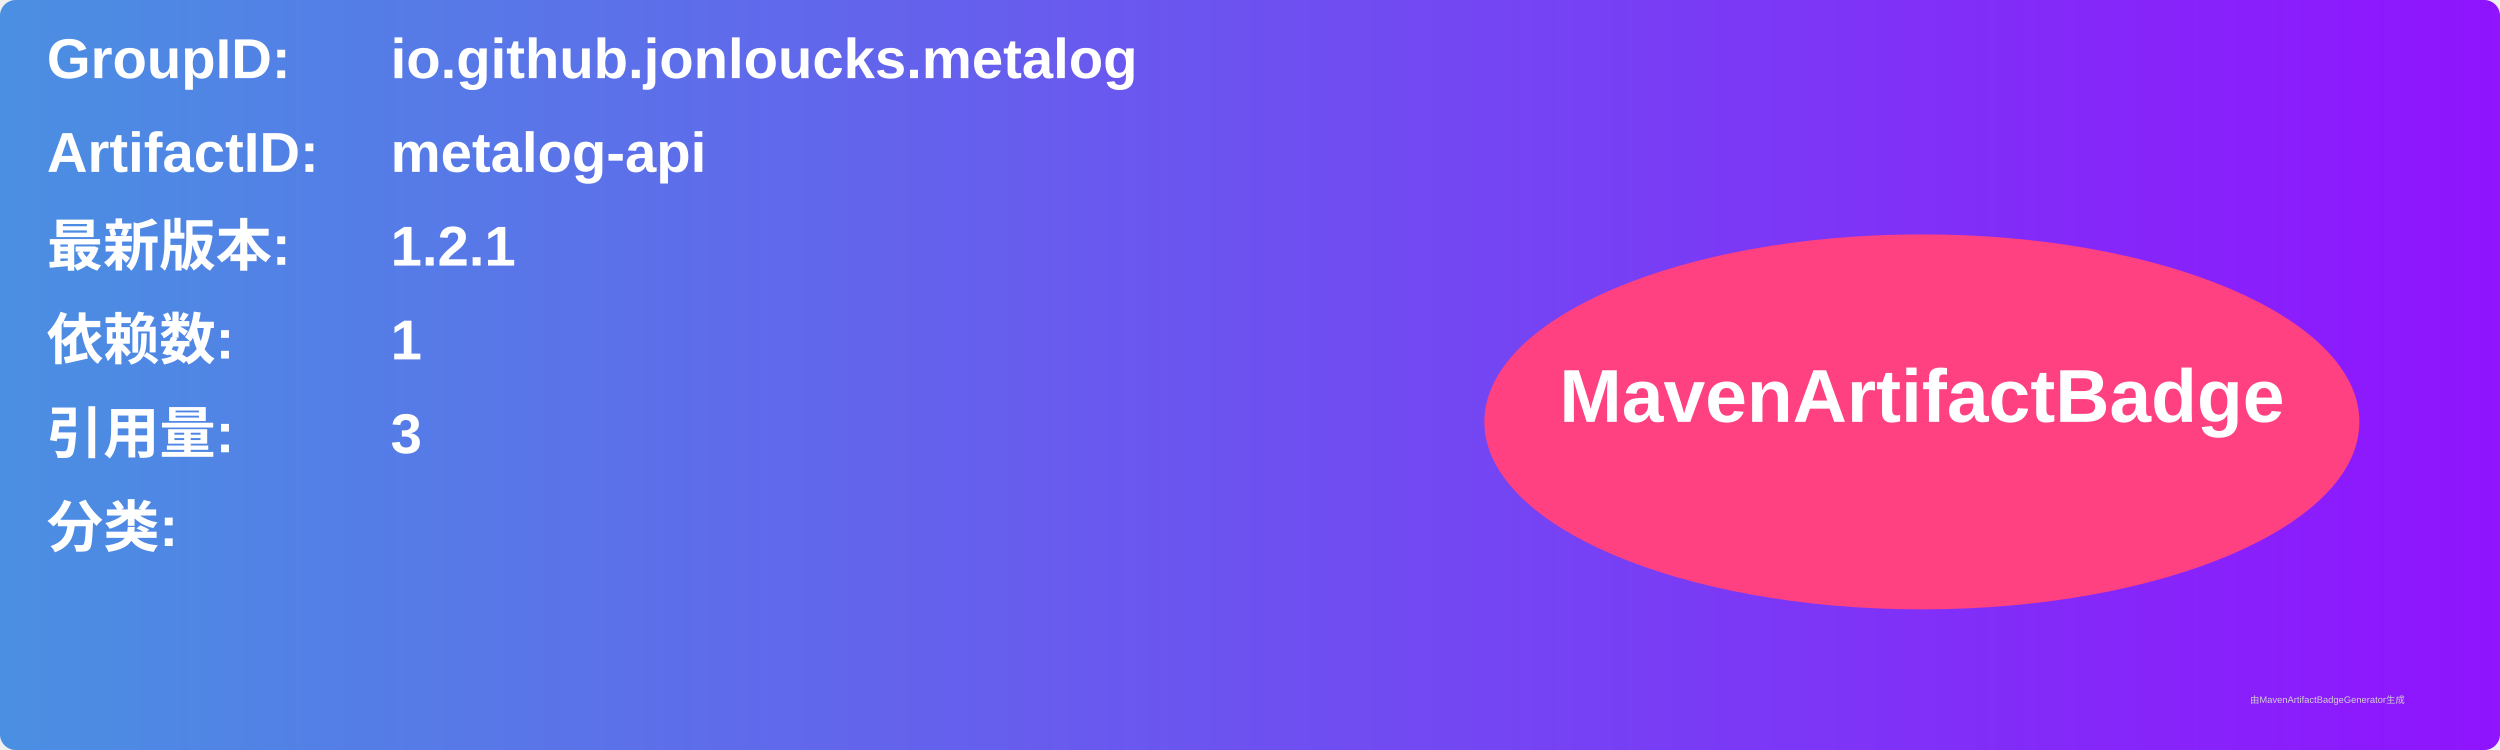
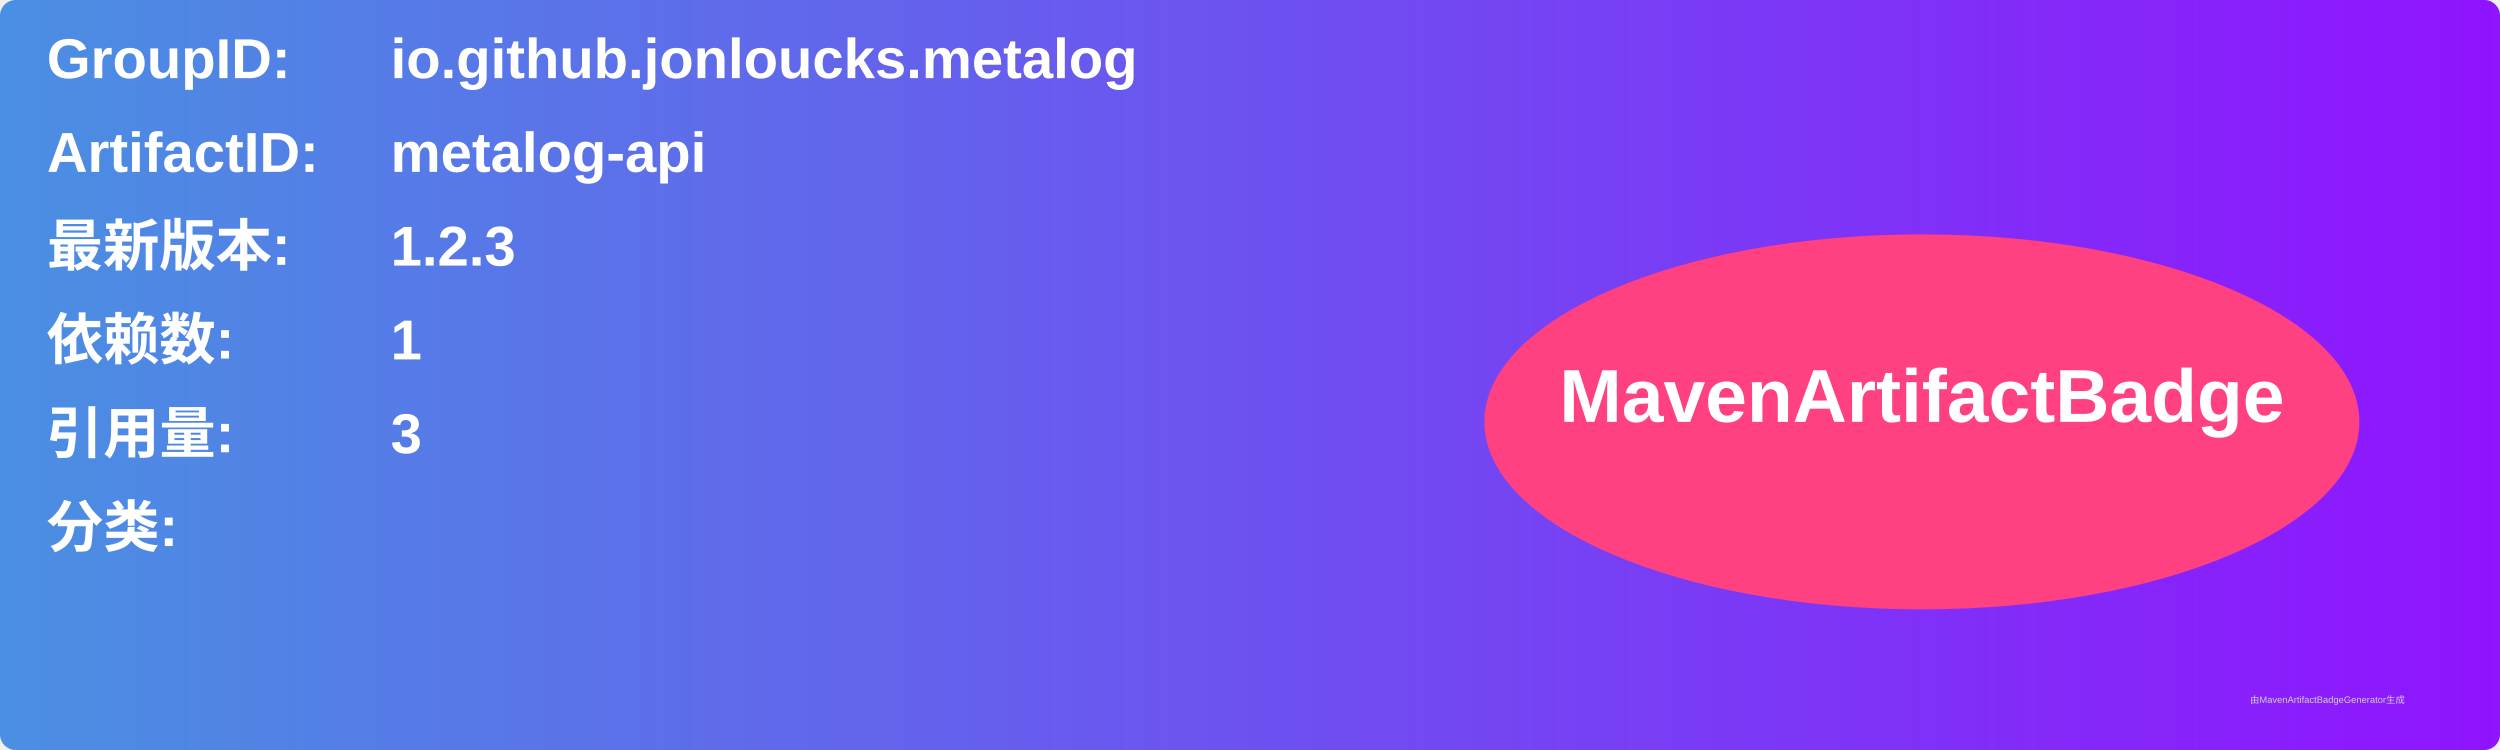
<svg xmlns="http://www.w3.org/2000/svg" width="800" height="240" viewBox="0 0 800 240">
  <linearGradient id="grad" x1="0%" y1="0%" x2="100%" y2="0%">
    <stop offset="0%" stop-color="#4a90e2" />
    <stop offset="100%" stop-color="#9013fe" />
  </linearGradient>
  <rect width="100%" height="100%" rx="5" ry="5" fill="url(#grad)" />
  <g transform="translate(15, 15)">
    <text x="0" y="10" font-family="Arial" font-size="18" fill="white" font-weight="bold" width="260">GroupID:</text>
    <text x="110" y="10" font-family="Arial" font-size="18" fill="white" font-weight="bold" width="460">io.github.jonloucks.metalog</text>
    <text x="0" y="40" font-family="Arial" font-size="18" fill="white" font-weight="bold" width="260">ArtifactID:</text>
    <text x="110" y="40" font-family="Arial" font-size="18" fill="white" font-weight="bold" width="460">metalog-api</text>
    <text x="0" y="70" font-family="Arial" font-size="18" fill="white" font-weight="bold">最新版本:</text>
    <text x="110" y="70" font-family="Arial" font-size="18" fill="white" font-weight="bold">
-       <tspan font-weight="bold">1.2.1</tspan>
+       <tspan font-weight="bold">1.2.3</tspan>
    </text>
    <text x="0" y="100" font-family="Arial" font-size="18" fill="white" font-weight="bold">依赖数: </text>
    <text x="110" y="100" font-family="Arial" font-size="18" fill="white">
      <tspan font-weight="bold">1</tspan>
    </text>
    <text x="0" y="130" font-family="Arial" font-size="18" fill="white" font-weight="bold">引用量: </text>
    <text x="110" y="130" font-family="Arial" font-size="18" fill="white">
      <tspan font-weight="bold">3</tspan>
    </text>
    <text x="0" y="160" font-family="Arial" font-size="18" fill="white" font-weight="bold">分类:</text>
    <text x="10" y="190" font-family="Arial" font-size="10" fill="white">
      <tspan font-weight="bold" />
    </text>
    <ellipse cx="600" cy="120" rx="140" ry="60" fill="#ff4081" />
    <text x="600" y="120" text-anchor="middle" font-family="Arial" font-size="24" fill="white" font-weight="bold">MavenArtifactBadge</text>
  </g>
  <text x="720" y="225" font-family="Arial" font-size="3" fill="#d0d0d0">由MavenArtifactBadgeGenerator生成</text>
</svg>
